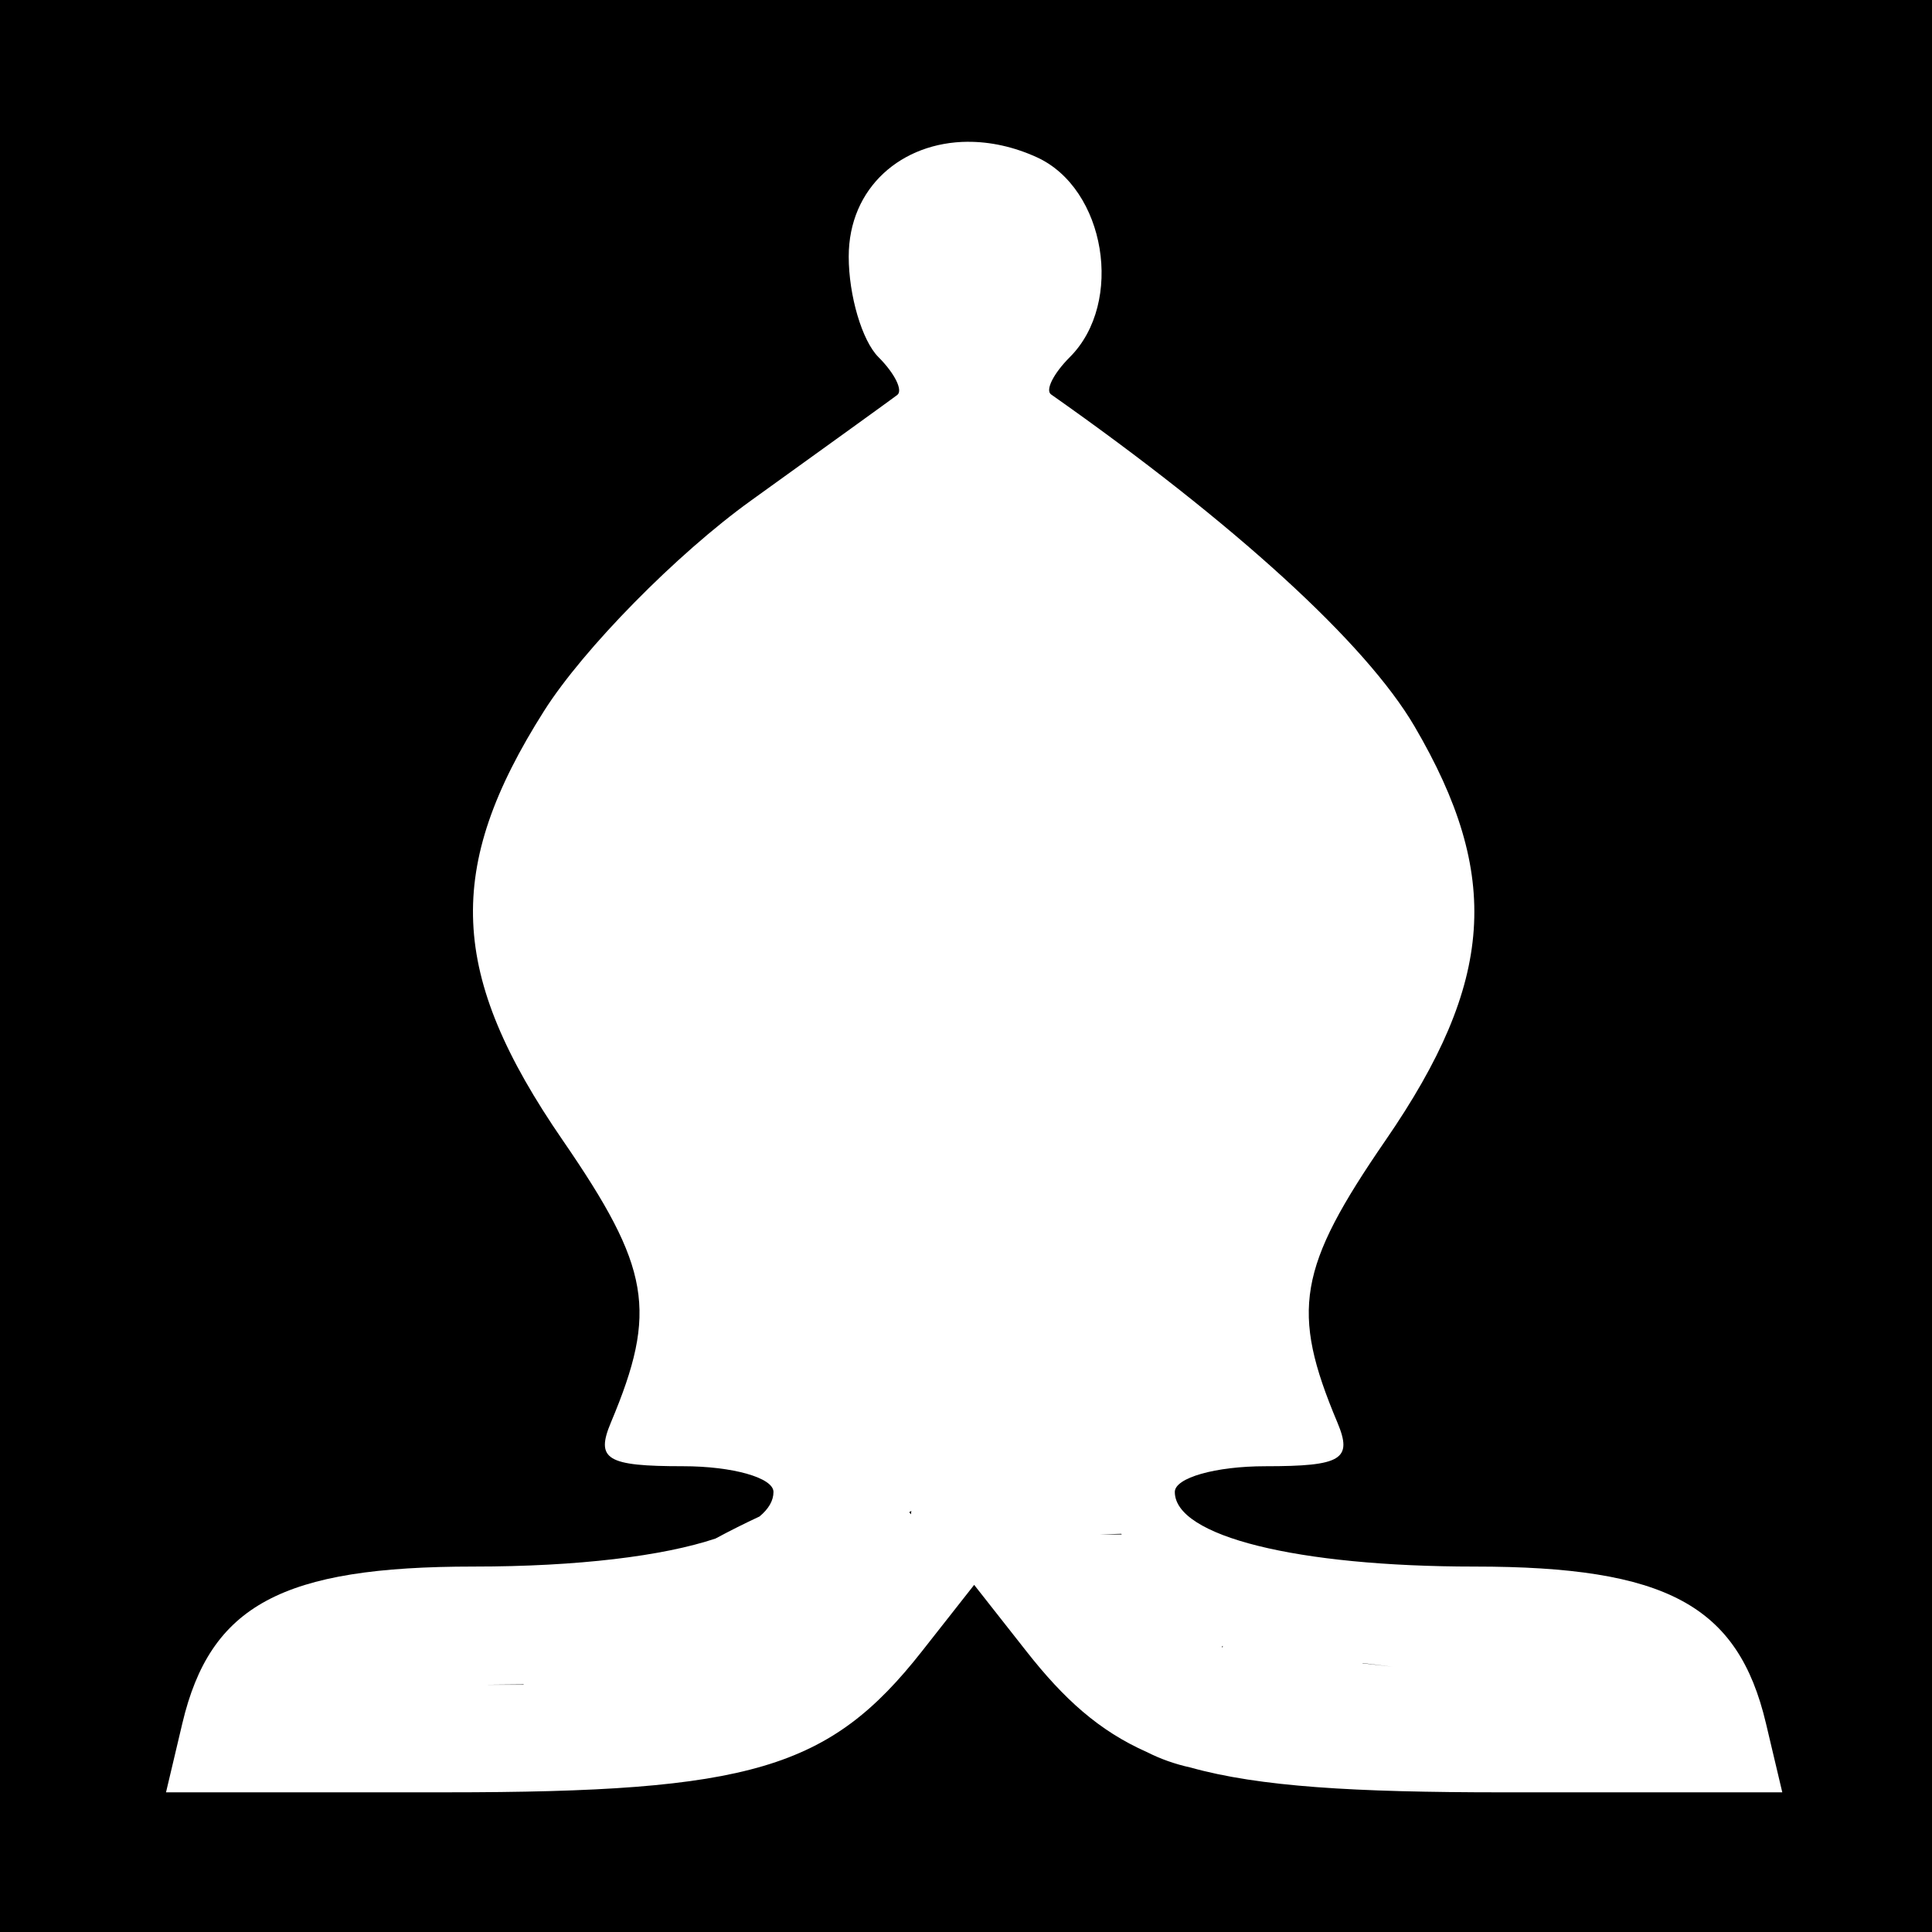
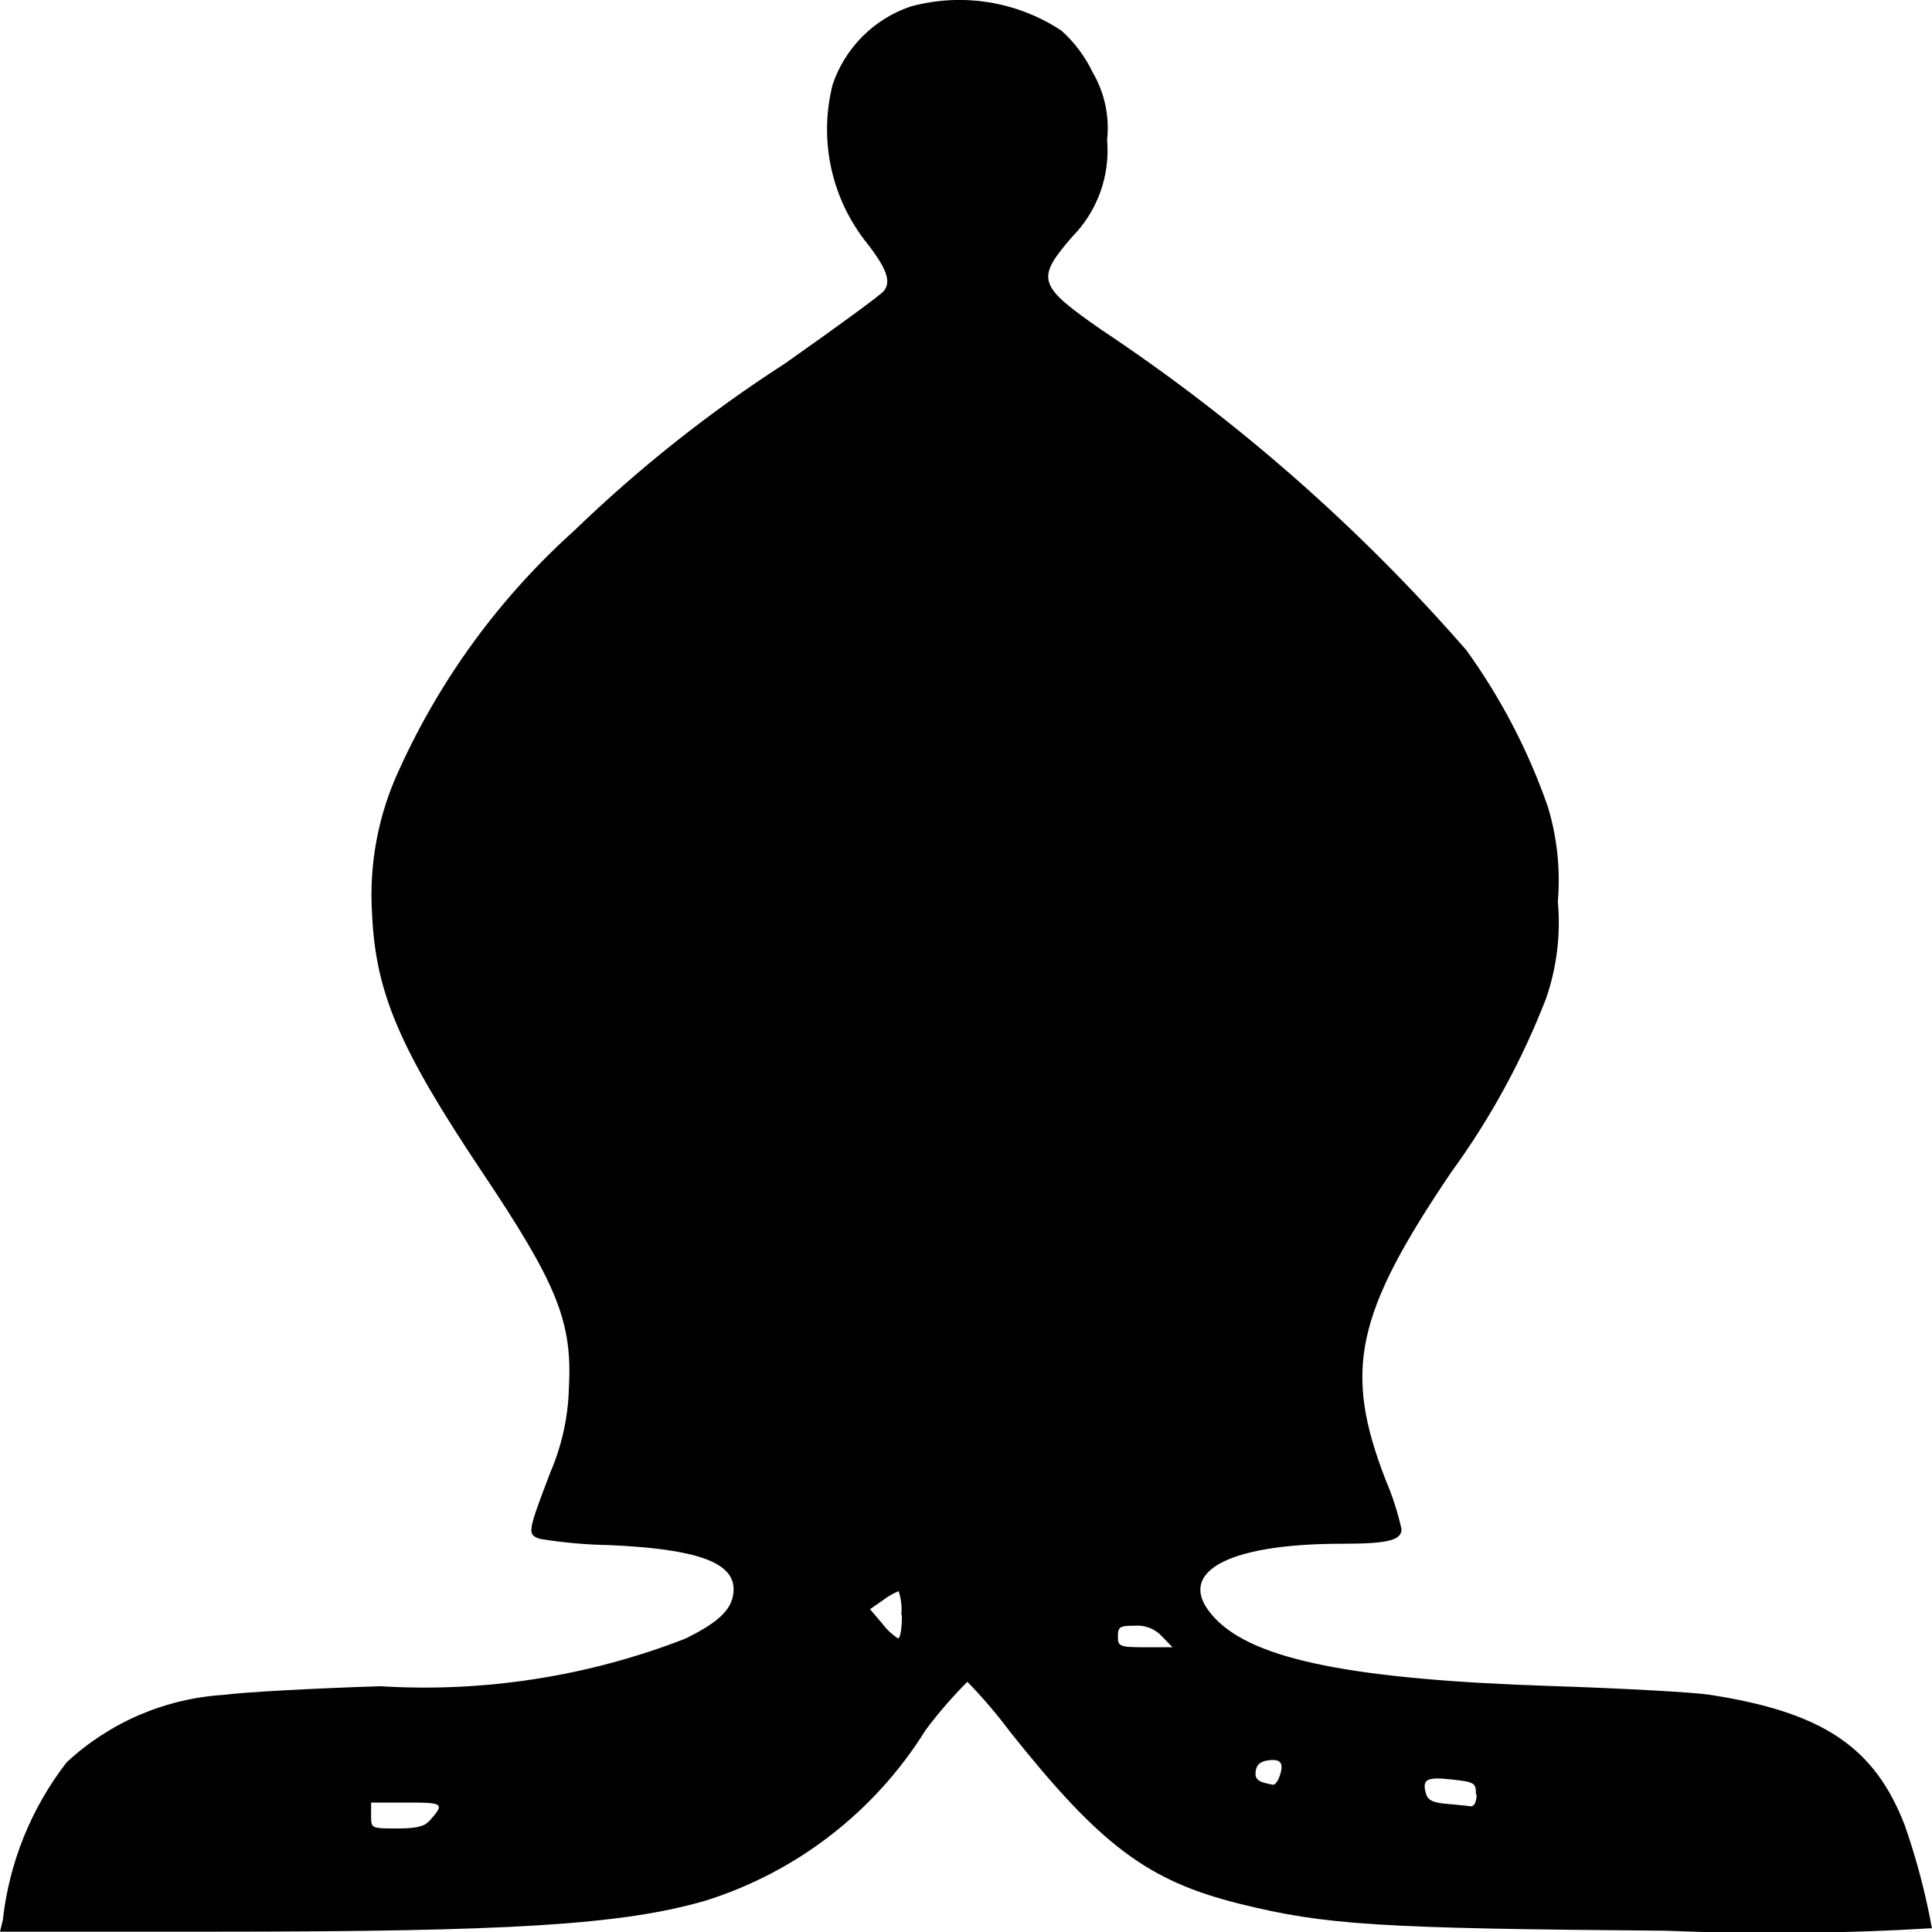
- <svg xmlns="http://www.w3.org/2000/svg" width="150mm" height="150mm" viewBox="0 0 150 150" version="1.1" id="svg8">
-   <defs id="defs2" />
-   <g transform="translate(-0.5034776,0.1032244)" id="layer1">
-     <g id="g32">
-       <path d="M 0.503,-0.103 V 149.896 H 150.504 V -0.103 Z M 75.65,10.906 c 1.711,-0.008 3.534,0.372 5.354,1.201 5.335,2.431 6.798,11.28 2.564,15.513 -1.268,1.268 -1.925,2.572 -1.461,2.898 14.289,10.049 24.432,19.311 28.214,25.764 6.795,11.594 6.221,19.843 -2.236,32.137 -6.822,9.917 -7.392,13.248 -3.752,21.907 1.211,2.881 0.345,3.409 -5.592,3.409 -3.864,0 -7.025,0.898 -7.025,1.996 0,3.437 9.472,5.794 23.282,5.794 14.872,0 20.442,2.998 22.614,12.172 l 1.268,5.356 h -21.731 c -11.519,0 -18.873,-0.434 -24.222,-1.929 a 11.187,8.5 8.183 0 1 -3.358,-1.187 c -3.758,-1.662 -6.477,-4.147 -9.365,-7.82 l -4.067,-5.171 -4.067,5.171 c -7.177,9.124 -13.296,10.935 -36.946,10.935 h -21.731 l 1.268,-5.356 c 2.172,-9.174 7.742,-12.172 22.614,-12.172 8.099,0 14.703,-0.812 18.782,-2.176 a 6.969,21.963 60.358 0 1 3.416,-1.712 c 0.705,-0.587 1.083,-1.224 1.083,-1.906 0,-1.098 -3.161,-1.996 -7.025,-1.996 -5.938,0 -6.803,-0.528 -5.592,-3.409 3.64,-8.659 3.069,-11.99 -3.752,-21.907 -8.842,-12.855 -9.197,-21.096 -1.436,-33.335 3.061,-4.827 10.291,-12.175 16.067,-16.328 5.776,-4.154 10.882,-7.839 11.346,-8.191 0.464,-0.352 -0.193,-1.677 -1.461,-2.945 -1.268,-1.268 -2.305,-4.777 -2.305,-7.8 0,-5.371 4.121,-8.89 9.253,-8.915 z m -4.39,106.292 -0.162,0.11 a 7.515,8.534 35.217 0 1 0.136,0.156 c 0.009,-0.089 0.02,-0.179 0.025,-0.266 z m 16.292,1.783 -1.707,0.053 h 1.756 c -0.016,-0.017 -0.033,-0.035 -0.05,-0.053 z m 7.849,8.708 -0.019,0.105 0.039,0.004 0.023,-0.104 z m 10.893,1.328 a 11.187,8.5 8.183 0 1 0.002,0.019 l 2.338,0.266 -2.339,-0.285 z m -65.125,1.656 -3.118,0.029 h 3.094 a 6.969,21.963 60.358 0 1 0.024,-0.029 z" style="fill:#000000;stroke-width:0.619" id="rect52" />
-     </g>
+ <svg xmlns="http://www.w3.org/2000/svg" width="24" height="24" viewBox="0 0 24 24">
+   <g id="g1490-8" transform="translate(-6.774 -5.6)">
+     <path id="path2055-0" d="M6.809,29.452a3.9,3.9,0,0,1,.793-1.96,3.154,3.154,0,0,1,1.954-.838c.238-.033,1.112-.081,1.942-.107a8.939,8.939,0,0,0,3.789-.591c.439-.215.6-.383.6-.614,0-.337-.465-.5-1.538-.548a6.054,6.054,0,0,1-.871-.078c-.156-.056-.152-.079.131-.822a2.841,2.841,0,0,0,.232-1.048c.045-.828-.141-1.289-1.087-2.7-1.02-1.526-1.314-2.217-1.358-3.194a3.677,3.677,0,0,1,.338-1.793,8.962,8.962,0,0,1,2.174-2.968,17.1,17.1,0,0,1,2.615-2.074c.637-.448,1.189-.851,1.228-.9.1-.12.039-.288-.242-.641a2.261,2.261,0,0,1-.39-1.931,1.548,1.548,0,0,1,.966-.964,2.3,2.3,0,0,1,1.875.3,1.644,1.644,0,0,1,.387.517,1.368,1.368,0,0,1,.18.841,1.528,1.528,0,0,1-.438,1.207c-.45.523-.425.6.369,1.152a22.65,22.65,0,0,1,4.531,3.978,7.592,7.592,0,0,1,1.012,1.943,3.132,3.132,0,0,1,.125,1.179A2.887,2.887,0,0,1,25.981,18,9.484,9.484,0,0,1,24.8,20.164c-1.19,1.762-1.339,2.459-.816,3.813a3.487,3.487,0,0,1,.2.619c0,.139-.17.181-.744.181-1.462,0-2.1.375-1.57.929.488.513,1.719.759,4.193.839.867.028,1.745.077,1.949.108,1.408.217,2.052.65,2.426,1.628a8.514,8.514,0,0,1,.335,1.272,32.4,32.4,0,0,1-3.309.031c-3.558-.028-4.224-.07-5.281-.332-1.149-.284-1.736-.723-2.867-2.146a6.141,6.141,0,0,0-.525-.614,5.489,5.489,0,0,0-.519.6,4.975,4.975,0,0,1-2.738,2.12c-1.04.3-2.43.383-6.083.384H6.774Zm5.3-1.232c.192-.218.18-.228-.282-.228h-.443v.161c0,.16,0,.161.321.161.238,0,.342-.024.4-.094Zm13-.327c0-.145-.016-.155-.287-.186-.32-.037-.383-.007-.337.164.025.092.081.121.259.137.125.011.259.024.3.03S25.117,27.984,25.117,27.893Zm-2.45-.2c.071-.18.037-.244-.118-.227-.106.012-.156.051-.168.133-.015.105.027.139.217.172.019,0,.05-.032.069-.079Zm-1.449-1.764a.414.414,0,0,0-.339-.134c-.187,0-.21.014-.21.134s.014.134.339.134h.339Zm-3.24-.268a.7.7,0,0,0-.033-.295.842.842,0,0,0-.194.112l-.161.112.152.179a.768.768,0,0,0,.194.183C17.96,25.954,17.978,25.824,17.978,25.661Z" />
  </g>
</svg>
